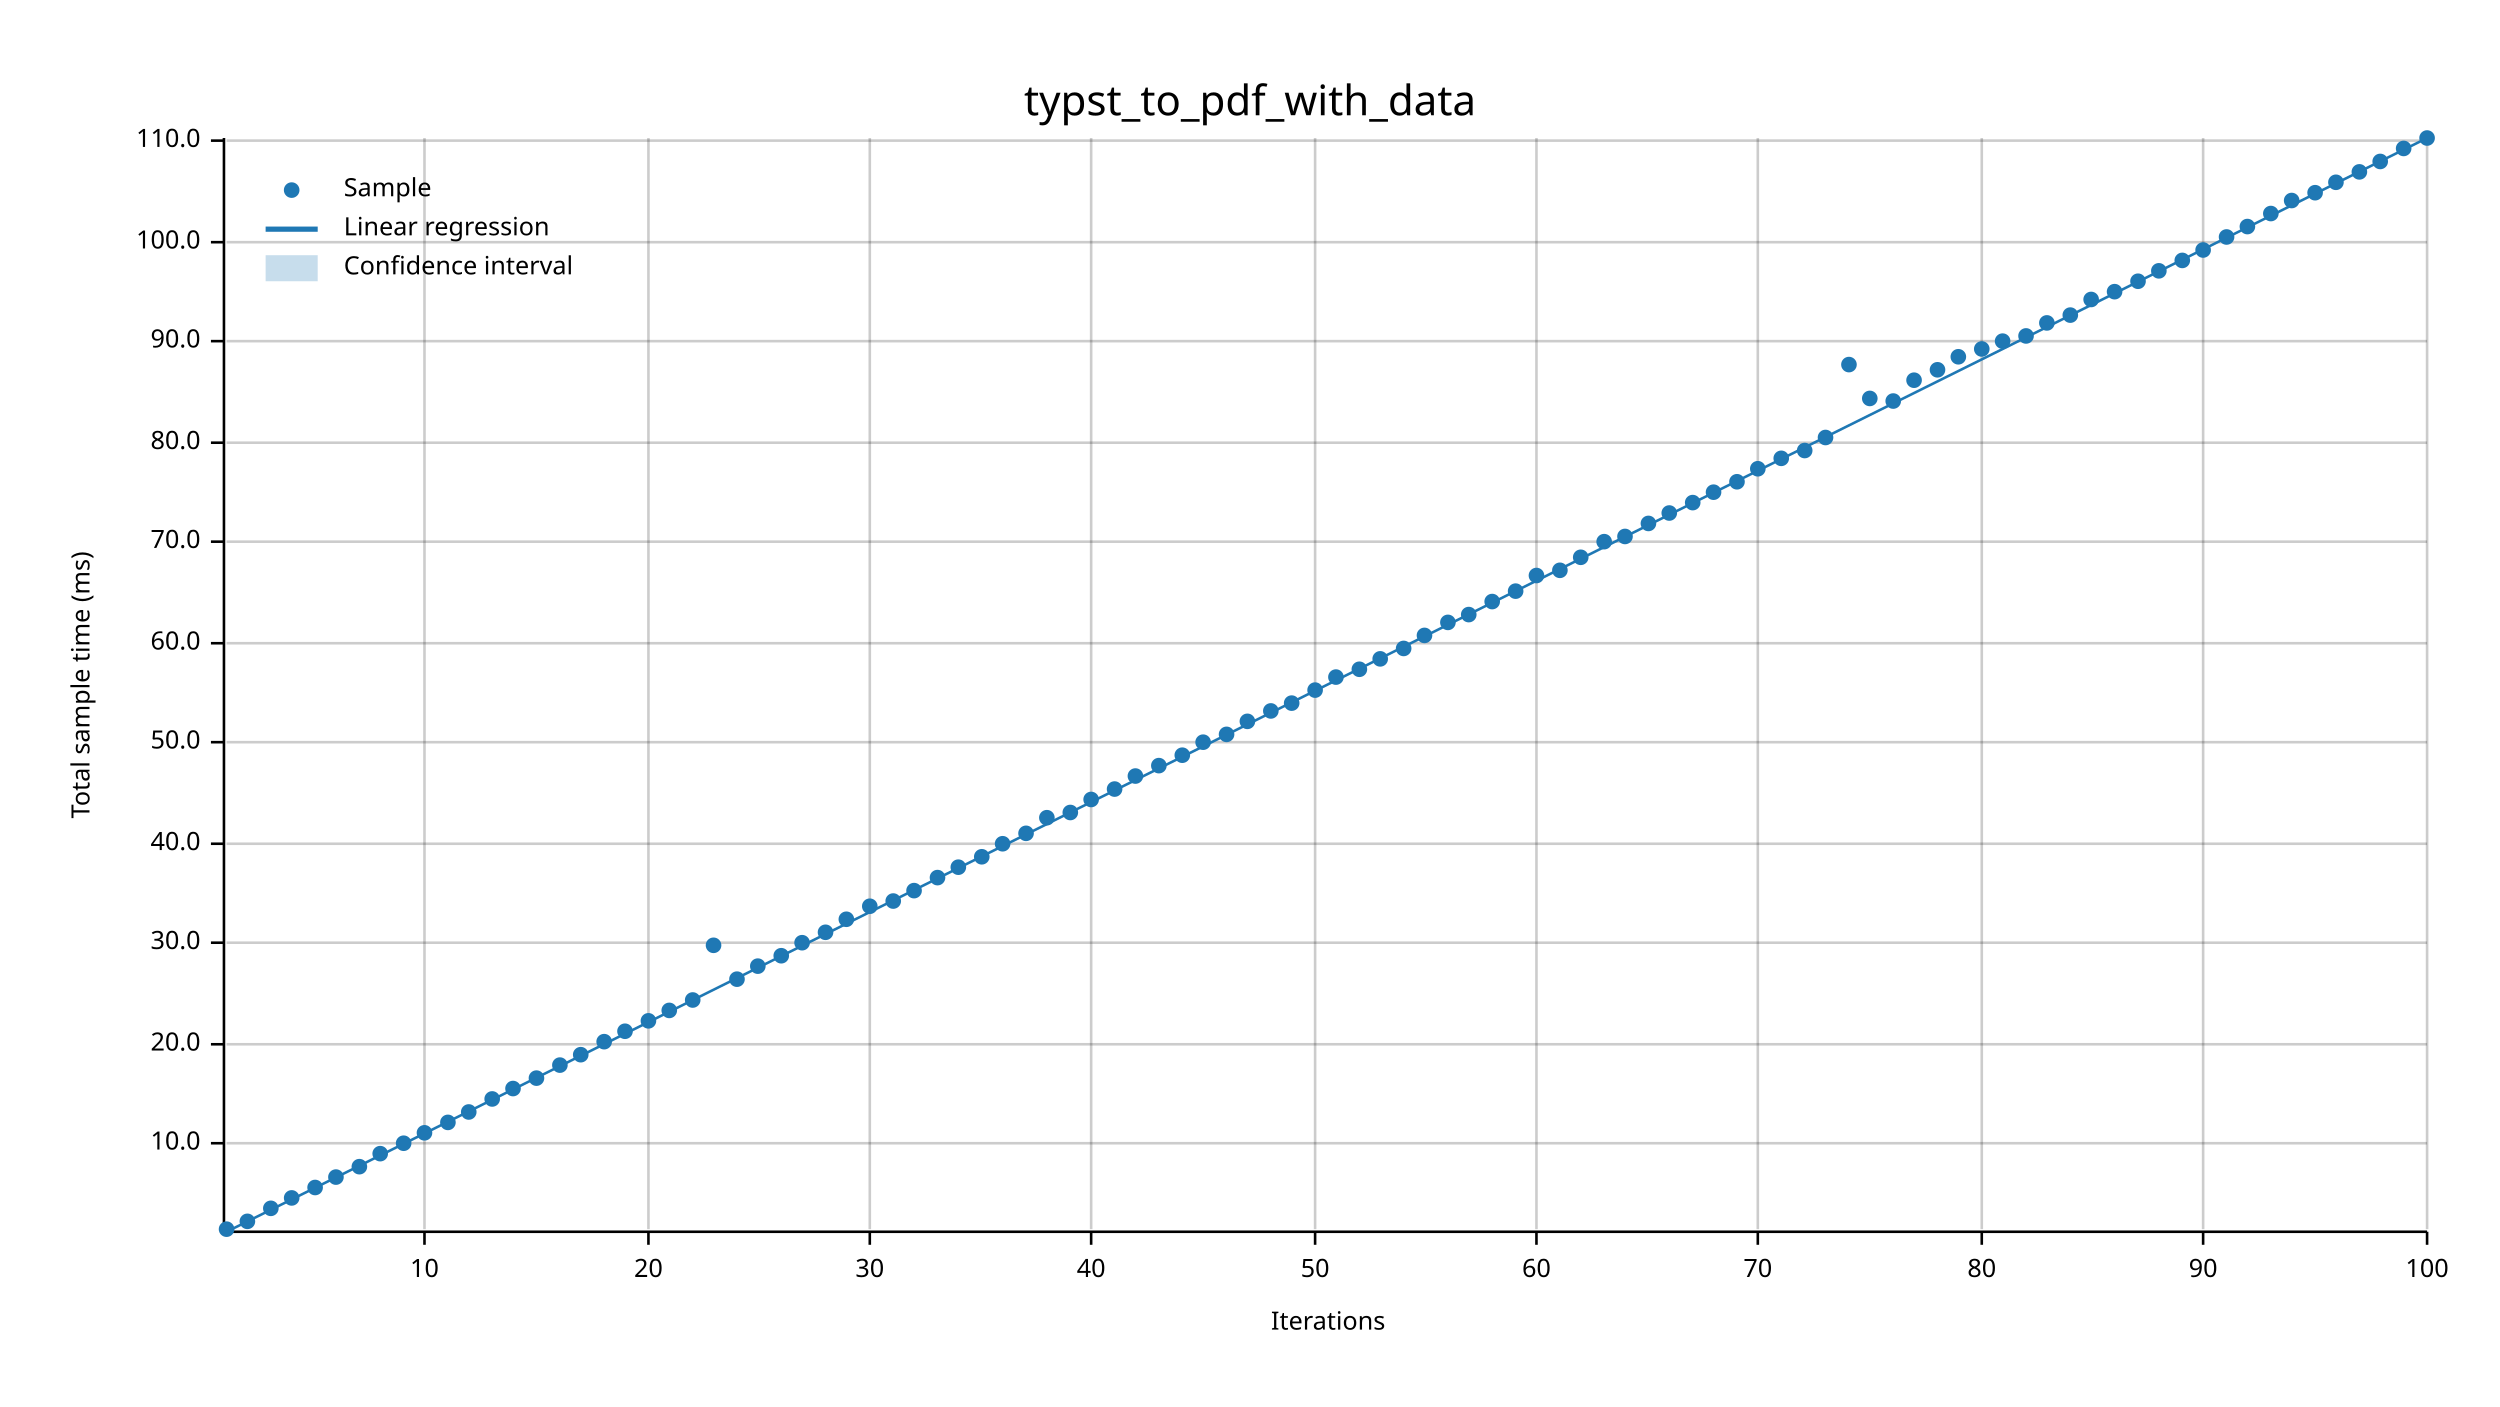
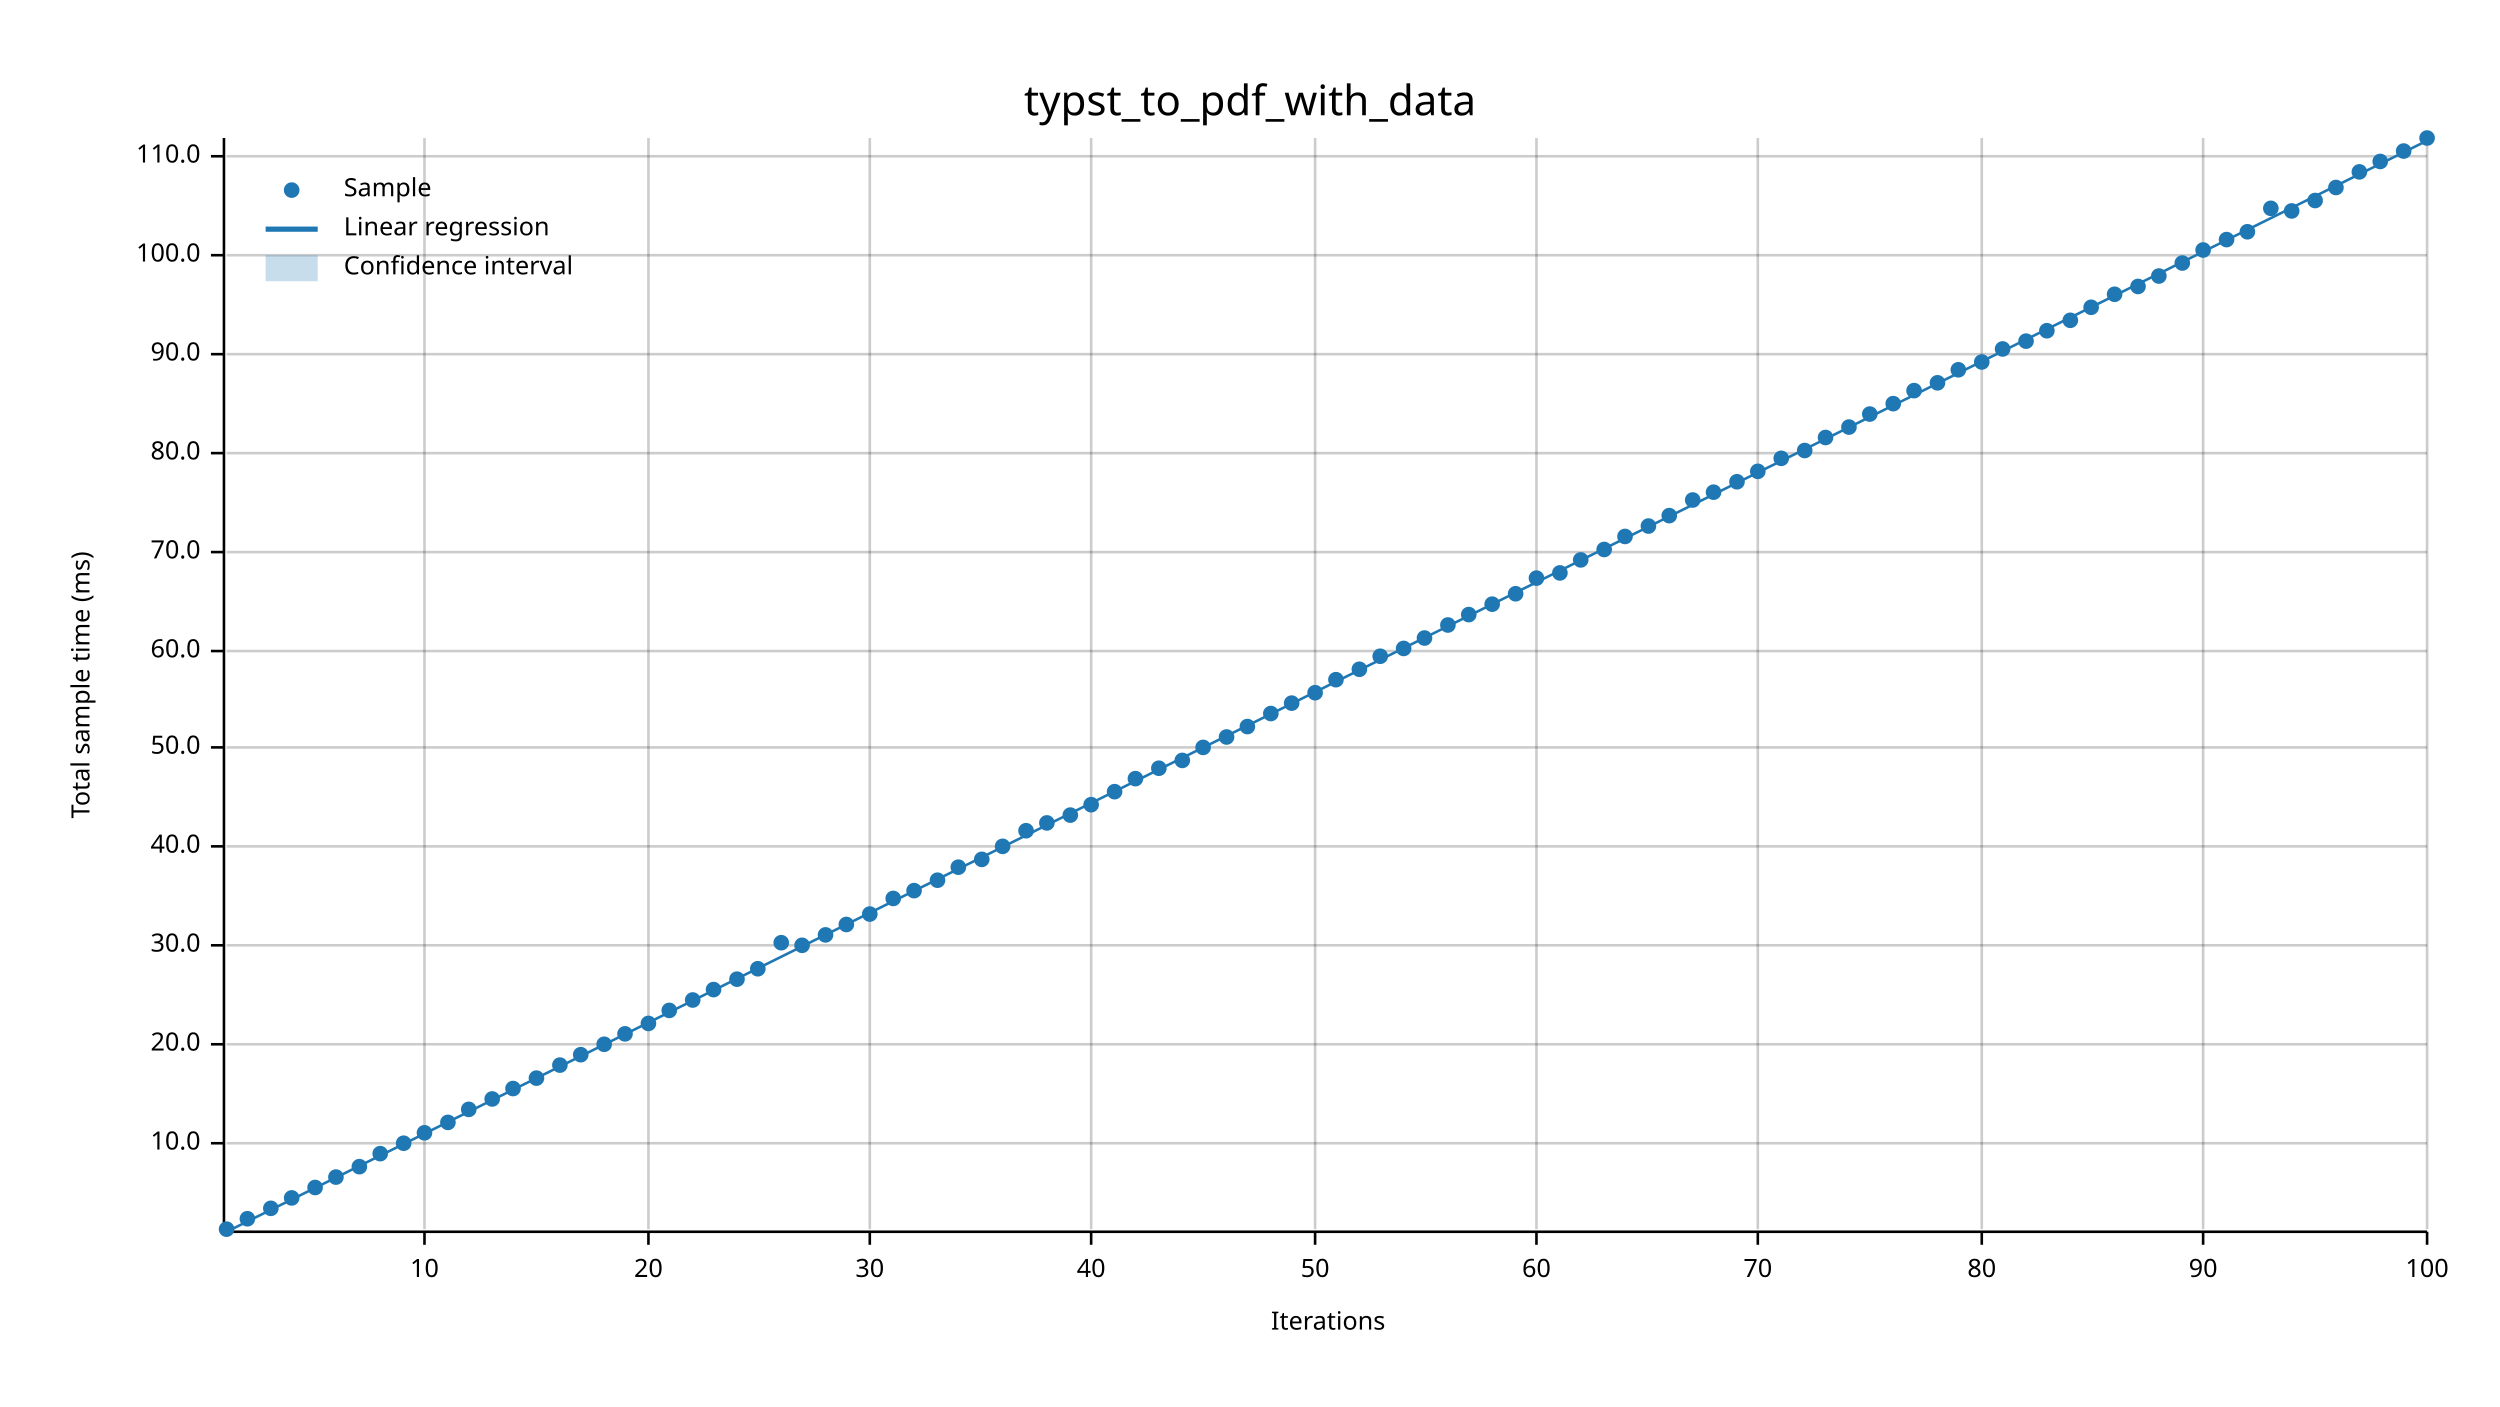
<svg xmlns="http://www.w3.org/2000/svg" width="960" height="540" viewBox="0 0 960 540">
  <text x="480" y="32" dy="0.76em" text-anchor="middle" font-family="sans-serif" font-size="16.129" opacity="1" fill="#000000">
typst_to_pdf_with_data
</text>
  <text x="27" y="263" dy="0.76em" text-anchor="middle" font-family="sans-serif" font-size="9.677" opacity="1" fill="#000000" transform="rotate(270, 27, 263)">
Total sample time (ms)
</text>
  <text x="510" y="513" dy="-0.5ex" text-anchor="middle" font-family="sans-serif" font-size="9.677" opacity="1" fill="#000000">
Iterations
</text>
  <line opacity="0.2" stroke="#000000" stroke-width="1" x1="163" y1="472" x2="163" y2="53" />
  <line opacity="0.2" stroke="#000000" stroke-width="1" x1="249" y1="472" x2="249" y2="53" />
  <line opacity="0.2" stroke="#000000" stroke-width="1" x1="334" y1="472" x2="334" y2="53" />
  <line opacity="0.2" stroke="#000000" stroke-width="1" x1="419" y1="472" x2="419" y2="53" />
  <line opacity="0.2" stroke="#000000" stroke-width="1" x1="505" y1="472" x2="505" y2="53" />
  <line opacity="0.2" stroke="#000000" stroke-width="1" x1="590" y1="472" x2="590" y2="53" />
  <line opacity="0.2" stroke="#000000" stroke-width="1" x1="675" y1="472" x2="675" y2="53" />
  <line opacity="0.2" stroke="#000000" stroke-width="1" x1="761" y1="472" x2="761" y2="53" />
  <line opacity="0.2" stroke="#000000" stroke-width="1" x1="846" y1="472" x2="846" y2="53" />
  <line opacity="0.2" stroke="#000000" stroke-width="1" x1="932" y1="472" x2="932" y2="53" />
  <line opacity="0.2" stroke="#000000" stroke-width="1" x1="87" y1="439" x2="932" y2="439" />
  <line opacity="0.2" stroke="#000000" stroke-width="1" x1="87" y1="401" x2="932" y2="401" />
-   <line opacity="0.2" stroke="#000000" stroke-width="1" x1="87" y1="362" x2="932" y2="362" />
-   <line opacity="0.2" stroke="#000000" stroke-width="1" x1="87" y1="324" x2="932" y2="324" />
-   <line opacity="0.2" stroke="#000000" stroke-width="1" x1="87" y1="285" x2="932" y2="285" />
-   <line opacity="0.2" stroke="#000000" stroke-width="1" x1="87" y1="247" x2="932" y2="247" />
-   <line opacity="0.2" stroke="#000000" stroke-width="1" x1="87" y1="208" x2="932" y2="208" />
-   <line opacity="0.2" stroke="#000000" stroke-width="1" x1="87" y1="170" x2="932" y2="170" />
-   <line opacity="0.2" stroke="#000000" stroke-width="1" x1="87" y1="131" x2="932" y2="131" />
-   <line opacity="0.2" stroke="#000000" stroke-width="1" x1="87" y1="93" x2="932" y2="93" />
-   <line opacity="0.2" stroke="#000000" stroke-width="1" x1="87" y1="54" x2="932" y2="54" />
+   <line opacity="0.2" stroke="#000000" stroke-width="1" x1="87" y1="363" x2="932" y2="363" />
+   <line opacity="0.2" stroke="#000000" stroke-width="1" x1="87" y1="325" x2="932" y2="325" />
+   <line opacity="0.2" stroke="#000000" stroke-width="1" x1="87" y1="287" x2="932" y2="287" />
+   <line opacity="0.2" stroke="#000000" stroke-width="1" x1="87" y1="250" x2="932" y2="250" />
+   <line opacity="0.2" stroke="#000000" stroke-width="1" x1="87" y1="212" x2="932" y2="212" />
+   <line opacity="0.2" stroke="#000000" stroke-width="1" x1="87" y1="174" x2="932" y2="174" />
+   <line opacity="0.2" stroke="#000000" stroke-width="1" x1="87" y1="136" x2="932" y2="136" />
+   <line opacity="0.2" stroke="#000000" stroke-width="1" x1="87" y1="98" x2="932" y2="98" />
+   <line opacity="0.2" stroke="#000000" stroke-width="1" x1="87" y1="60" x2="932" y2="60" />
  <polyline fill="none" opacity="1" stroke="#000000" stroke-width="1" points="86,53 86,472 " />
  <text x="77" y="439" dy="0.5ex" text-anchor="end" font-family="sans-serif" font-size="9.677" opacity="1" fill="#000000">
10.0
</text>
  <polyline fill="none" opacity="1" stroke="#000000" stroke-width="1" points="81,439 86,439 " />
  <text x="77" y="401" dy="0.5ex" text-anchor="end" font-family="sans-serif" font-size="9.677" opacity="1" fill="#000000">
20.0
</text>
  <polyline fill="none" opacity="1" stroke="#000000" stroke-width="1" points="81,401 86,401 " />
-   <text x="77" y="362" dy="0.5ex" text-anchor="end" font-family="sans-serif" font-size="9.677" opacity="1" fill="#000000">
+   <text x="77" y="363" dy="0.5ex" text-anchor="end" font-family="sans-serif" font-size="9.677" opacity="1" fill="#000000">
30.0
</text>
-   <polyline fill="none" opacity="1" stroke="#000000" stroke-width="1" points="81,362 86,362 " />
-   <text x="77" y="324" dy="0.5ex" text-anchor="end" font-family="sans-serif" font-size="9.677" opacity="1" fill="#000000">
+   <polyline fill="none" opacity="1" stroke="#000000" stroke-width="1" points="81,363 86,363 " />
+   <text x="77" y="325" dy="0.5ex" text-anchor="end" font-family="sans-serif" font-size="9.677" opacity="1" fill="#000000">
40.0
</text>
-   <polyline fill="none" opacity="1" stroke="#000000" stroke-width="1" points="81,324 86,324 " />
-   <text x="77" y="285" dy="0.5ex" text-anchor="end" font-family="sans-serif" font-size="9.677" opacity="1" fill="#000000">
+   <polyline fill="none" opacity="1" stroke="#000000" stroke-width="1" points="81,325 86,325 " />
+   <text x="77" y="287" dy="0.5ex" text-anchor="end" font-family="sans-serif" font-size="9.677" opacity="1" fill="#000000">
50.0
</text>
-   <polyline fill="none" opacity="1" stroke="#000000" stroke-width="1" points="81,285 86,285 " />
-   <text x="77" y="247" dy="0.5ex" text-anchor="end" font-family="sans-serif" font-size="9.677" opacity="1" fill="#000000">
+   <polyline fill="none" opacity="1" stroke="#000000" stroke-width="1" points="81,287 86,287 " />
+   <text x="77" y="250" dy="0.5ex" text-anchor="end" font-family="sans-serif" font-size="9.677" opacity="1" fill="#000000">
60.0
</text>
-   <polyline fill="none" opacity="1" stroke="#000000" stroke-width="1" points="81,247 86,247 " />
-   <text x="77" y="208" dy="0.5ex" text-anchor="end" font-family="sans-serif" font-size="9.677" opacity="1" fill="#000000">
+   <polyline fill="none" opacity="1" stroke="#000000" stroke-width="1" points="81,250 86,250 " />
+   <text x="77" y="212" dy="0.5ex" text-anchor="end" font-family="sans-serif" font-size="9.677" opacity="1" fill="#000000">
70.0
</text>
-   <polyline fill="none" opacity="1" stroke="#000000" stroke-width="1" points="81,208 86,208 " />
-   <text x="77" y="170" dy="0.5ex" text-anchor="end" font-family="sans-serif" font-size="9.677" opacity="1" fill="#000000">
+   <polyline fill="none" opacity="1" stroke="#000000" stroke-width="1" points="81,212 86,212 " />
+   <text x="77" y="174" dy="0.5ex" text-anchor="end" font-family="sans-serif" font-size="9.677" opacity="1" fill="#000000">
80.0
</text>
-   <polyline fill="none" opacity="1" stroke="#000000" stroke-width="1" points="81,170 86,170 " />
-   <text x="77" y="131" dy="0.5ex" text-anchor="end" font-family="sans-serif" font-size="9.677" opacity="1" fill="#000000">
+   <polyline fill="none" opacity="1" stroke="#000000" stroke-width="1" points="81,174 86,174 " />
+   <text x="77" y="136" dy="0.5ex" text-anchor="end" font-family="sans-serif" font-size="9.677" opacity="1" fill="#000000">
90.0
</text>
-   <polyline fill="none" opacity="1" stroke="#000000" stroke-width="1" points="81,131 86,131 " />
-   <text x="77" y="93" dy="0.5ex" text-anchor="end" font-family="sans-serif" font-size="9.677" opacity="1" fill="#000000">
+   <polyline fill="none" opacity="1" stroke="#000000" stroke-width="1" points="81,136 86,136 " />
+   <text x="77" y="98" dy="0.5ex" text-anchor="end" font-family="sans-serif" font-size="9.677" opacity="1" fill="#000000">
100.0
</text>
-   <polyline fill="none" opacity="1" stroke="#000000" stroke-width="1" points="81,93 86,93 " />
-   <text x="77" y="54" dy="0.5ex" text-anchor="end" font-family="sans-serif" font-size="9.677" opacity="1" fill="#000000">
+   <polyline fill="none" opacity="1" stroke="#000000" stroke-width="1" points="81,98 86,98 " />
+   <text x="77" y="60" dy="0.5ex" text-anchor="end" font-family="sans-serif" font-size="9.677" opacity="1" fill="#000000">
110.0
</text>
-   <polyline fill="none" opacity="1" stroke="#000000" stroke-width="1" points="81,54 86,54 " />
+   <polyline fill="none" opacity="1" stroke="#000000" stroke-width="1" points="81,60 86,60 " />
  <polyline fill="none" opacity="1" stroke="#000000" stroke-width="1" points="87,473 932,473 " />
  <text x="163" y="483" dy="0.76em" text-anchor="middle" font-family="sans-serif" font-size="9.677" opacity="1" fill="#000000">
10
</text>
  <polyline fill="none" opacity="1" stroke="#000000" stroke-width="1" points="163,473 163,478 " />
  <text x="249" y="483" dy="0.76em" text-anchor="middle" font-family="sans-serif" font-size="9.677" opacity="1" fill="#000000">
20
</text>
  <polyline fill="none" opacity="1" stroke="#000000" stroke-width="1" points="249,473 249,478 " />
  <text x="334" y="483" dy="0.76em" text-anchor="middle" font-family="sans-serif" font-size="9.677" opacity="1" fill="#000000">
30
</text>
  <polyline fill="none" opacity="1" stroke="#000000" stroke-width="1" points="334,473 334,478 " />
  <text x="419" y="483" dy="0.76em" text-anchor="middle" font-family="sans-serif" font-size="9.677" opacity="1" fill="#000000">
40
</text>
  <polyline fill="none" opacity="1" stroke="#000000" stroke-width="1" points="419,473 419,478 " />
  <text x="505" y="483" dy="0.76em" text-anchor="middle" font-family="sans-serif" font-size="9.677" opacity="1" fill="#000000">
50
</text>
  <polyline fill="none" opacity="1" stroke="#000000" stroke-width="1" points="505,473 505,478 " />
  <text x="590" y="483" dy="0.76em" text-anchor="middle" font-family="sans-serif" font-size="9.677" opacity="1" fill="#000000">
60
</text>
  <polyline fill="none" opacity="1" stroke="#000000" stroke-width="1" points="590,473 590,478 " />
  <text x="675" y="483" dy="0.76em" text-anchor="middle" font-family="sans-serif" font-size="9.677" opacity="1" fill="#000000">
70
</text>
  <polyline fill="none" opacity="1" stroke="#000000" stroke-width="1" points="675,473 675,478 " />
  <text x="761" y="483" dy="0.76em" text-anchor="middle" font-family="sans-serif" font-size="9.677" opacity="1" fill="#000000">
80
</text>
  <polyline fill="none" opacity="1" stroke="#000000" stroke-width="1" points="761,473 761,478 " />
  <text x="846" y="483" dy="0.76em" text-anchor="middle" font-family="sans-serif" font-size="9.677" opacity="1" fill="#000000">
90
</text>
  <polyline fill="none" opacity="1" stroke="#000000" stroke-width="1" points="846,473 846,478 " />
  <text x="932" y="483" dy="0.76em" text-anchor="middle" font-family="sans-serif" font-size="9.677" opacity="1" fill="#000000">
100
</text>
  <polyline fill="none" opacity="1" stroke="#000000" stroke-width="1" points="932,473 932,478 " />
  <circle cx="87" cy="472" r="3" opacity="1" fill="#1F78B4" stroke="none" stroke-width="1" />
-   <circle cx="95" cy="469" r="3" opacity="1" fill="#1F78B4" stroke="none" stroke-width="1" />
+   <circle cx="95" cy="468" r="3" opacity="1" fill="#1F78B4" stroke="none" stroke-width="1" />
  <circle cx="104" cy="464" r="3" opacity="1" fill="#1F78B4" stroke="none" stroke-width="1" />
  <circle cx="112" cy="460" r="3" opacity="1" fill="#1F78B4" stroke="none" stroke-width="1" />
  <circle cx="121" cy="456" r="3" opacity="1" fill="#1F78B4" stroke="none" stroke-width="1" />
  <circle cx="129" cy="452" r="3" opacity="1" fill="#1F78B4" stroke="none" stroke-width="1" />
  <circle cx="138" cy="448" r="3" opacity="1" fill="#1F78B4" stroke="none" stroke-width="1" />
  <circle cx="146" cy="443" r="3" opacity="1" fill="#1F78B4" stroke="none" stroke-width="1" />
  <circle cx="155" cy="439" r="3" opacity="1" fill="#1F78B4" stroke="none" stroke-width="1" />
  <circle cx="163" cy="435" r="3" opacity="1" fill="#1F78B4" stroke="none" stroke-width="1" />
  <circle cx="172" cy="431" r="3" opacity="1" fill="#1F78B4" stroke="none" stroke-width="1" />
-   <circle cx="180" cy="427" r="3" opacity="1" fill="#1F78B4" stroke="none" stroke-width="1" />
+   <circle cx="180" cy="426" r="3" opacity="1" fill="#1F78B4" stroke="none" stroke-width="1" />
  <circle cx="189" cy="422" r="3" opacity="1" fill="#1F78B4" stroke="none" stroke-width="1" />
  <circle cx="197" cy="418" r="3" opacity="1" fill="#1F78B4" stroke="none" stroke-width="1" />
  <circle cx="206" cy="414" r="3" opacity="1" fill="#1F78B4" stroke="none" stroke-width="1" />
  <circle cx="215" cy="409" r="3" opacity="1" fill="#1F78B4" stroke="none" stroke-width="1" />
  <circle cx="223" cy="405" r="3" opacity="1" fill="#1F78B4" stroke="none" stroke-width="1" />
-   <circle cx="232" cy="400" r="3" opacity="1" fill="#1F78B4" stroke="none" stroke-width="1" />
-   <circle cx="240" cy="396" r="3" opacity="1" fill="#1F78B4" stroke="none" stroke-width="1" />
-   <circle cx="249" cy="392" r="3" opacity="1" fill="#1F78B4" stroke="none" stroke-width="1" />
+   <circle cx="232" cy="401" r="3" opacity="1" fill="#1F78B4" stroke="none" stroke-width="1" />
+   <circle cx="240" cy="397" r="3" opacity="1" fill="#1F78B4" stroke="none" stroke-width="1" />
+   <circle cx="249" cy="393" r="3" opacity="1" fill="#1F78B4" stroke="none" stroke-width="1" />
  <circle cx="257" cy="388" r="3" opacity="1" fill="#1F78B4" stroke="none" stroke-width="1" />
  <circle cx="266" cy="384" r="3" opacity="1" fill="#1F78B4" stroke="none" stroke-width="1" />
-   <circle cx="274" cy="363" r="3" opacity="1" fill="#1F78B4" stroke="none" stroke-width="1" />
+   <circle cx="274" cy="380" r="3" opacity="1" fill="#1F78B4" stroke="none" stroke-width="1" />
  <circle cx="283" cy="376" r="3" opacity="1" fill="#1F78B4" stroke="none" stroke-width="1" />
-   <circle cx="291" cy="371" r="3" opacity="1" fill="#1F78B4" stroke="none" stroke-width="1" />
-   <circle cx="300" cy="367" r="3" opacity="1" fill="#1F78B4" stroke="none" stroke-width="1" />
-   <circle cx="308" cy="362" r="3" opacity="1" fill="#1F78B4" stroke="none" stroke-width="1" />
-   <circle cx="317" cy="358" r="3" opacity="1" fill="#1F78B4" stroke="none" stroke-width="1" />
-   <circle cx="325" cy="353" r="3" opacity="1" fill="#1F78B4" stroke="none" stroke-width="1" />
-   <circle cx="334" cy="348" r="3" opacity="1" fill="#1F78B4" stroke="none" stroke-width="1" />
-   <circle cx="343" cy="346" r="3" opacity="1" fill="#1F78B4" stroke="none" stroke-width="1" />
+   <circle cx="291" cy="372" r="3" opacity="1" fill="#1F78B4" stroke="none" stroke-width="1" />
+   <circle cx="300" cy="362" r="3" opacity="1" fill="#1F78B4" stroke="none" stroke-width="1" />
+   <circle cx="308" cy="363" r="3" opacity="1" fill="#1F78B4" stroke="none" stroke-width="1" />
+   <circle cx="317" cy="359" r="3" opacity="1" fill="#1F78B4" stroke="none" stroke-width="1" />
+   <circle cx="325" cy="355" r="3" opacity="1" fill="#1F78B4" stroke="none" stroke-width="1" />
+   <circle cx="334" cy="351" r="3" opacity="1" fill="#1F78B4" stroke="none" stroke-width="1" />
+   <circle cx="343" cy="345" r="3" opacity="1" fill="#1F78B4" stroke="none" stroke-width="1" />
  <circle cx="351" cy="342" r="3" opacity="1" fill="#1F78B4" stroke="none" stroke-width="1" />
-   <circle cx="360" cy="337" r="3" opacity="1" fill="#1F78B4" stroke="none" stroke-width="1" />
+   <circle cx="360" cy="338" r="3" opacity="1" fill="#1F78B4" stroke="none" stroke-width="1" />
  <circle cx="368" cy="333" r="3" opacity="1" fill="#1F78B4" stroke="none" stroke-width="1" />
-   <circle cx="377" cy="329" r="3" opacity="1" fill="#1F78B4" stroke="none" stroke-width="1" />
-   <circle cx="385" cy="324" r="3" opacity="1" fill="#1F78B4" stroke="none" stroke-width="1" />
-   <circle cx="394" cy="320" r="3" opacity="1" fill="#1F78B4" stroke="none" stroke-width="1" />
-   <circle cx="402" cy="314" r="3" opacity="1" fill="#1F78B4" stroke="none" stroke-width="1" />
-   <circle cx="411" cy="312" r="3" opacity="1" fill="#1F78B4" stroke="none" stroke-width="1" />
-   <circle cx="419" cy="307" r="3" opacity="1" fill="#1F78B4" stroke="none" stroke-width="1" />
-   <circle cx="428" cy="303" r="3" opacity="1" fill="#1F78B4" stroke="none" stroke-width="1" />
-   <circle cx="436" cy="298" r="3" opacity="1" fill="#1F78B4" stroke="none" stroke-width="1" />
-   <circle cx="445" cy="294" r="3" opacity="1" fill="#1F78B4" stroke="none" stroke-width="1" />
-   <circle cx="454" cy="290" r="3" opacity="1" fill="#1F78B4" stroke="none" stroke-width="1" />
-   <circle cx="462" cy="285" r="3" opacity="1" fill="#1F78B4" stroke="none" stroke-width="1" />
-   <circle cx="471" cy="282" r="3" opacity="1" fill="#1F78B4" stroke="none" stroke-width="1" />
-   <circle cx="479" cy="277" r="3" opacity="1" fill="#1F78B4" stroke="none" stroke-width="1" />
-   <circle cx="488" cy="273" r="3" opacity="1" fill="#1F78B4" stroke="none" stroke-width="1" />
+   <circle cx="377" cy="330" r="3" opacity="1" fill="#1F78B4" stroke="none" stroke-width="1" />
+   <circle cx="385" cy="325" r="3" opacity="1" fill="#1F78B4" stroke="none" stroke-width="1" />
+   <circle cx="394" cy="319" r="3" opacity="1" fill="#1F78B4" stroke="none" stroke-width="1" />
+   <circle cx="402" cy="316" r="3" opacity="1" fill="#1F78B4" stroke="none" stroke-width="1" />
+   <circle cx="411" cy="313" r="3" opacity="1" fill="#1F78B4" stroke="none" stroke-width="1" />
+   <circle cx="419" cy="309" r="3" opacity="1" fill="#1F78B4" stroke="none" stroke-width="1" />
+   <circle cx="428" cy="304" r="3" opacity="1" fill="#1F78B4" stroke="none" stroke-width="1" />
+   <circle cx="436" cy="299" r="3" opacity="1" fill="#1F78B4" stroke="none" stroke-width="1" />
+   <circle cx="445" cy="295" r="3" opacity="1" fill="#1F78B4" stroke="none" stroke-width="1" />
+   <circle cx="454" cy="292" r="3" opacity="1" fill="#1F78B4" stroke="none" stroke-width="1" />
+   <circle cx="462" cy="287" r="3" opacity="1" fill="#1F78B4" stroke="none" stroke-width="1" />
+   <circle cx="471" cy="283" r="3" opacity="1" fill="#1F78B4" stroke="none" stroke-width="1" />
+   <circle cx="479" cy="279" r="3" opacity="1" fill="#1F78B4" stroke="none" stroke-width="1" />
+   <circle cx="488" cy="274" r="3" opacity="1" fill="#1F78B4" stroke="none" stroke-width="1" />
  <circle cx="496" cy="270" r="3" opacity="1" fill="#1F78B4" stroke="none" stroke-width="1" />
-   <circle cx="505" cy="265" r="3" opacity="1" fill="#1F78B4" stroke="none" stroke-width="1" />
-   <circle cx="513" cy="260" r="3" opacity="1" fill="#1F78B4" stroke="none" stroke-width="1" />
+   <circle cx="505" cy="266" r="3" opacity="1" fill="#1F78B4" stroke="none" stroke-width="1" />
+   <circle cx="513" cy="261" r="3" opacity="1" fill="#1F78B4" stroke="none" stroke-width="1" />
  <circle cx="522" cy="257" r="3" opacity="1" fill="#1F78B4" stroke="none" stroke-width="1" />
-   <circle cx="530" cy="253" r="3" opacity="1" fill="#1F78B4" stroke="none" stroke-width="1" />
+   <circle cx="530" cy="252" r="3" opacity="1" fill="#1F78B4" stroke="none" stroke-width="1" />
  <circle cx="539" cy="249" r="3" opacity="1" fill="#1F78B4" stroke="none" stroke-width="1" />
-   <circle cx="547" cy="244" r="3" opacity="1" fill="#1F78B4" stroke="none" stroke-width="1" />
-   <circle cx="556" cy="239" r="3" opacity="1" fill="#1F78B4" stroke="none" stroke-width="1" />
+   <circle cx="547" cy="245" r="3" opacity="1" fill="#1F78B4" stroke="none" stroke-width="1" />
+   <circle cx="556" cy="240" r="3" opacity="1" fill="#1F78B4" stroke="none" stroke-width="1" />
  <circle cx="564" cy="236" r="3" opacity="1" fill="#1F78B4" stroke="none" stroke-width="1" />
-   <circle cx="573" cy="231" r="3" opacity="1" fill="#1F78B4" stroke="none" stroke-width="1" />
-   <circle cx="582" cy="227" r="3" opacity="1" fill="#1F78B4" stroke="none" stroke-width="1" />
-   <circle cx="590" cy="221" r="3" opacity="1" fill="#1F78B4" stroke="none" stroke-width="1" />
-   <circle cx="599" cy="219" r="3" opacity="1" fill="#1F78B4" stroke="none" stroke-width="1" />
-   <circle cx="607" cy="214" r="3" opacity="1" fill="#1F78B4" stroke="none" stroke-width="1" />
-   <circle cx="616" cy="208" r="3" opacity="1" fill="#1F78B4" stroke="none" stroke-width="1" />
+   <circle cx="573" cy="232" r="3" opacity="1" fill="#1F78B4" stroke="none" stroke-width="1" />
+   <circle cx="582" cy="228" r="3" opacity="1" fill="#1F78B4" stroke="none" stroke-width="1" />
+   <circle cx="590" cy="222" r="3" opacity="1" fill="#1F78B4" stroke="none" stroke-width="1" />
+   <circle cx="599" cy="220" r="3" opacity="1" fill="#1F78B4" stroke="none" stroke-width="1" />
+   <circle cx="607" cy="215" r="3" opacity="1" fill="#1F78B4" stroke="none" stroke-width="1" />
+   <circle cx="616" cy="211" r="3" opacity="1" fill="#1F78B4" stroke="none" stroke-width="1" />
  <circle cx="624" cy="206" r="3" opacity="1" fill="#1F78B4" stroke="none" stroke-width="1" />
-   <circle cx="633" cy="201" r="3" opacity="1" fill="#1F78B4" stroke="none" stroke-width="1" />
-   <circle cx="641" cy="197" r="3" opacity="1" fill="#1F78B4" stroke="none" stroke-width="1" />
-   <circle cx="650" cy="193" r="3" opacity="1" fill="#1F78B4" stroke="none" stroke-width="1" />
+   <circle cx="633" cy="202" r="3" opacity="1" fill="#1F78B4" stroke="none" stroke-width="1" />
+   <circle cx="641" cy="198" r="3" opacity="1" fill="#1F78B4" stroke="none" stroke-width="1" />
+   <circle cx="650" cy="192" r="3" opacity="1" fill="#1F78B4" stroke="none" stroke-width="1" />
  <circle cx="658" cy="189" r="3" opacity="1" fill="#1F78B4" stroke="none" stroke-width="1" />
  <circle cx="667" cy="185" r="3" opacity="1" fill="#1F78B4" stroke="none" stroke-width="1" />
-   <circle cx="675" cy="180" r="3" opacity="1" fill="#1F78B4" stroke="none" stroke-width="1" />
+   <circle cx="675" cy="181" r="3" opacity="1" fill="#1F78B4" stroke="none" stroke-width="1" />
  <circle cx="684" cy="176" r="3" opacity="1" fill="#1F78B4" stroke="none" stroke-width="1" />
  <circle cx="693" cy="173" r="3" opacity="1" fill="#1F78B4" stroke="none" stroke-width="1" />
  <circle cx="701" cy="168" r="3" opacity="1" fill="#1F78B4" stroke="none" stroke-width="1" />
-   <circle cx="710" cy="140" r="3" opacity="1" fill="#1F78B4" stroke="none" stroke-width="1" />
-   <circle cx="718" cy="153" r="3" opacity="1" fill="#1F78B4" stroke="none" stroke-width="1" />
-   <circle cx="727" cy="154" r="3" opacity="1" fill="#1F78B4" stroke="none" stroke-width="1" />
-   <circle cx="735" cy="146" r="3" opacity="1" fill="#1F78B4" stroke="none" stroke-width="1" />
-   <circle cx="744" cy="142" r="3" opacity="1" fill="#1F78B4" stroke="none" stroke-width="1" />
-   <circle cx="752" cy="137" r="3" opacity="1" fill="#1F78B4" stroke="none" stroke-width="1" />
-   <circle cx="761" cy="134" r="3" opacity="1" fill="#1F78B4" stroke="none" stroke-width="1" />
-   <circle cx="769" cy="131" r="3" opacity="1" fill="#1F78B4" stroke="none" stroke-width="1" />
-   <circle cx="778" cy="129" r="3" opacity="1" fill="#1F78B4" stroke="none" stroke-width="1" />
-   <circle cx="786" cy="124" r="3" opacity="1" fill="#1F78B4" stroke="none" stroke-width="1" />
-   <circle cx="795" cy="121" r="3" opacity="1" fill="#1F78B4" stroke="none" stroke-width="1" />
-   <circle cx="803" cy="115" r="3" opacity="1" fill="#1F78B4" stroke="none" stroke-width="1" />
-   <circle cx="812" cy="112" r="3" opacity="1" fill="#1F78B4" stroke="none" stroke-width="1" />
-   <circle cx="821" cy="108" r="3" opacity="1" fill="#1F78B4" stroke="none" stroke-width="1" />
-   <circle cx="829" cy="104" r="3" opacity="1" fill="#1F78B4" stroke="none" stroke-width="1" />
-   <circle cx="838" cy="100" r="3" opacity="1" fill="#1F78B4" stroke="none" stroke-width="1" />
+   <circle cx="710" cy="164" r="3" opacity="1" fill="#1F78B4" stroke="none" stroke-width="1" />
+   <circle cx="718" cy="159" r="3" opacity="1" fill="#1F78B4" stroke="none" stroke-width="1" />
+   <circle cx="727" cy="155" r="3" opacity="1" fill="#1F78B4" stroke="none" stroke-width="1" />
+   <circle cx="735" cy="150" r="3" opacity="1" fill="#1F78B4" stroke="none" stroke-width="1" />
+   <circle cx="744" cy="147" r="3" opacity="1" fill="#1F78B4" stroke="none" stroke-width="1" />
+   <circle cx="752" cy="142" r="3" opacity="1" fill="#1F78B4" stroke="none" stroke-width="1" />
+   <circle cx="761" cy="139" r="3" opacity="1" fill="#1F78B4" stroke="none" stroke-width="1" />
+   <circle cx="769" cy="134" r="3" opacity="1" fill="#1F78B4" stroke="none" stroke-width="1" />
+   <circle cx="778" cy="131" r="3" opacity="1" fill="#1F78B4" stroke="none" stroke-width="1" />
+   <circle cx="786" cy="127" r="3" opacity="1" fill="#1F78B4" stroke="none" stroke-width="1" />
+   <circle cx="795" cy="123" r="3" opacity="1" fill="#1F78B4" stroke="none" stroke-width="1" />
+   <circle cx="803" cy="118" r="3" opacity="1" fill="#1F78B4" stroke="none" stroke-width="1" />
+   <circle cx="812" cy="113" r="3" opacity="1" fill="#1F78B4" stroke="none" stroke-width="1" />
+   <circle cx="821" cy="110" r="3" opacity="1" fill="#1F78B4" stroke="none" stroke-width="1" />
+   <circle cx="829" cy="106" r="3" opacity="1" fill="#1F78B4" stroke="none" stroke-width="1" />
+   <circle cx="838" cy="101" r="3" opacity="1" fill="#1F78B4" stroke="none" stroke-width="1" />
  <circle cx="846" cy="96" r="3" opacity="1" fill="#1F78B4" stroke="none" stroke-width="1" />
-   <circle cx="855" cy="91" r="3" opacity="1" fill="#1F78B4" stroke="none" stroke-width="1" />
-   <circle cx="863" cy="87" r="3" opacity="1" fill="#1F78B4" stroke="none" stroke-width="1" />
-   <circle cx="872" cy="82" r="3" opacity="1" fill="#1F78B4" stroke="none" stroke-width="1" />
-   <circle cx="880" cy="77" r="3" opacity="1" fill="#1F78B4" stroke="none" stroke-width="1" />
-   <circle cx="889" cy="74" r="3" opacity="1" fill="#1F78B4" stroke="none" stroke-width="1" />
-   <circle cx="897" cy="70" r="3" opacity="1" fill="#1F78B4" stroke="none" stroke-width="1" />
+   <circle cx="855" cy="92" r="3" opacity="1" fill="#1F78B4" stroke="none" stroke-width="1" />
+   <circle cx="863" cy="89" r="3" opacity="1" fill="#1F78B4" stroke="none" stroke-width="1" />
+   <circle cx="872" cy="80" r="3" opacity="1" fill="#1F78B4" stroke="none" stroke-width="1" />
+   <circle cx="880" cy="81" r="3" opacity="1" fill="#1F78B4" stroke="none" stroke-width="1" />
+   <circle cx="889" cy="77" r="3" opacity="1" fill="#1F78B4" stroke="none" stroke-width="1" />
+   <circle cx="897" cy="72" r="3" opacity="1" fill="#1F78B4" stroke="none" stroke-width="1" />
  <circle cx="906" cy="66" r="3" opacity="1" fill="#1F78B4" stroke="none" stroke-width="1" />
  <circle cx="914" cy="62" r="3" opacity="1" fill="#1F78B4" stroke="none" stroke-width="1" />
-   <circle cx="923" cy="57" r="3" opacity="1" fill="#1F78B4" stroke="none" stroke-width="1" />
+   <circle cx="923" cy="58" r="3" opacity="1" fill="#1F78B4" stroke="none" stroke-width="1" />
  <circle cx="932" cy="53" r="3" opacity="1" fill="#1F78B4" stroke="none" stroke-width="1" />
-   <polyline fill="none" opacity="1" stroke="#1F78B4" stroke-width="1" points="87,473 932,53 " />
-   <polygon opacity="0.25" fill="#1F78B4" points="87,473 932,53 932,53 " />
+   <polyline fill="none" opacity="1" stroke="#1F78B4" stroke-width="1" points="87,473 932,54 " />
+   <polygon opacity="0.25" fill="#1F78B4" points="87,473 932,54 932,54 " />
  <text x="132" y="68" dy="0.76em" text-anchor="start" font-family="sans-serif" font-size="9.677" opacity="1" fill="#000000">
Sample
</text>
  <text x="132" y="83" dy="0.76em" text-anchor="start" font-family="sans-serif" font-size="9.677" opacity="1" fill="#000000">
Linear regression
</text>
  <text x="132" y="98" dy="0.76em" text-anchor="start" font-family="sans-serif" font-size="9.677" opacity="1" fill="#000000">
Confidence interval
</text>
  <circle cx="112" cy="73" r="3" opacity="1" fill="#1F78B4" stroke="none" stroke-width="1" />
  <polyline fill="none" opacity="1" stroke="#1F78B4" stroke-width="2" points="102,88 122,88 " />
  <rect x="102" y="98" width="20" height="10" opacity="0.25" fill="#1F78B4" stroke="none" />
</svg>
